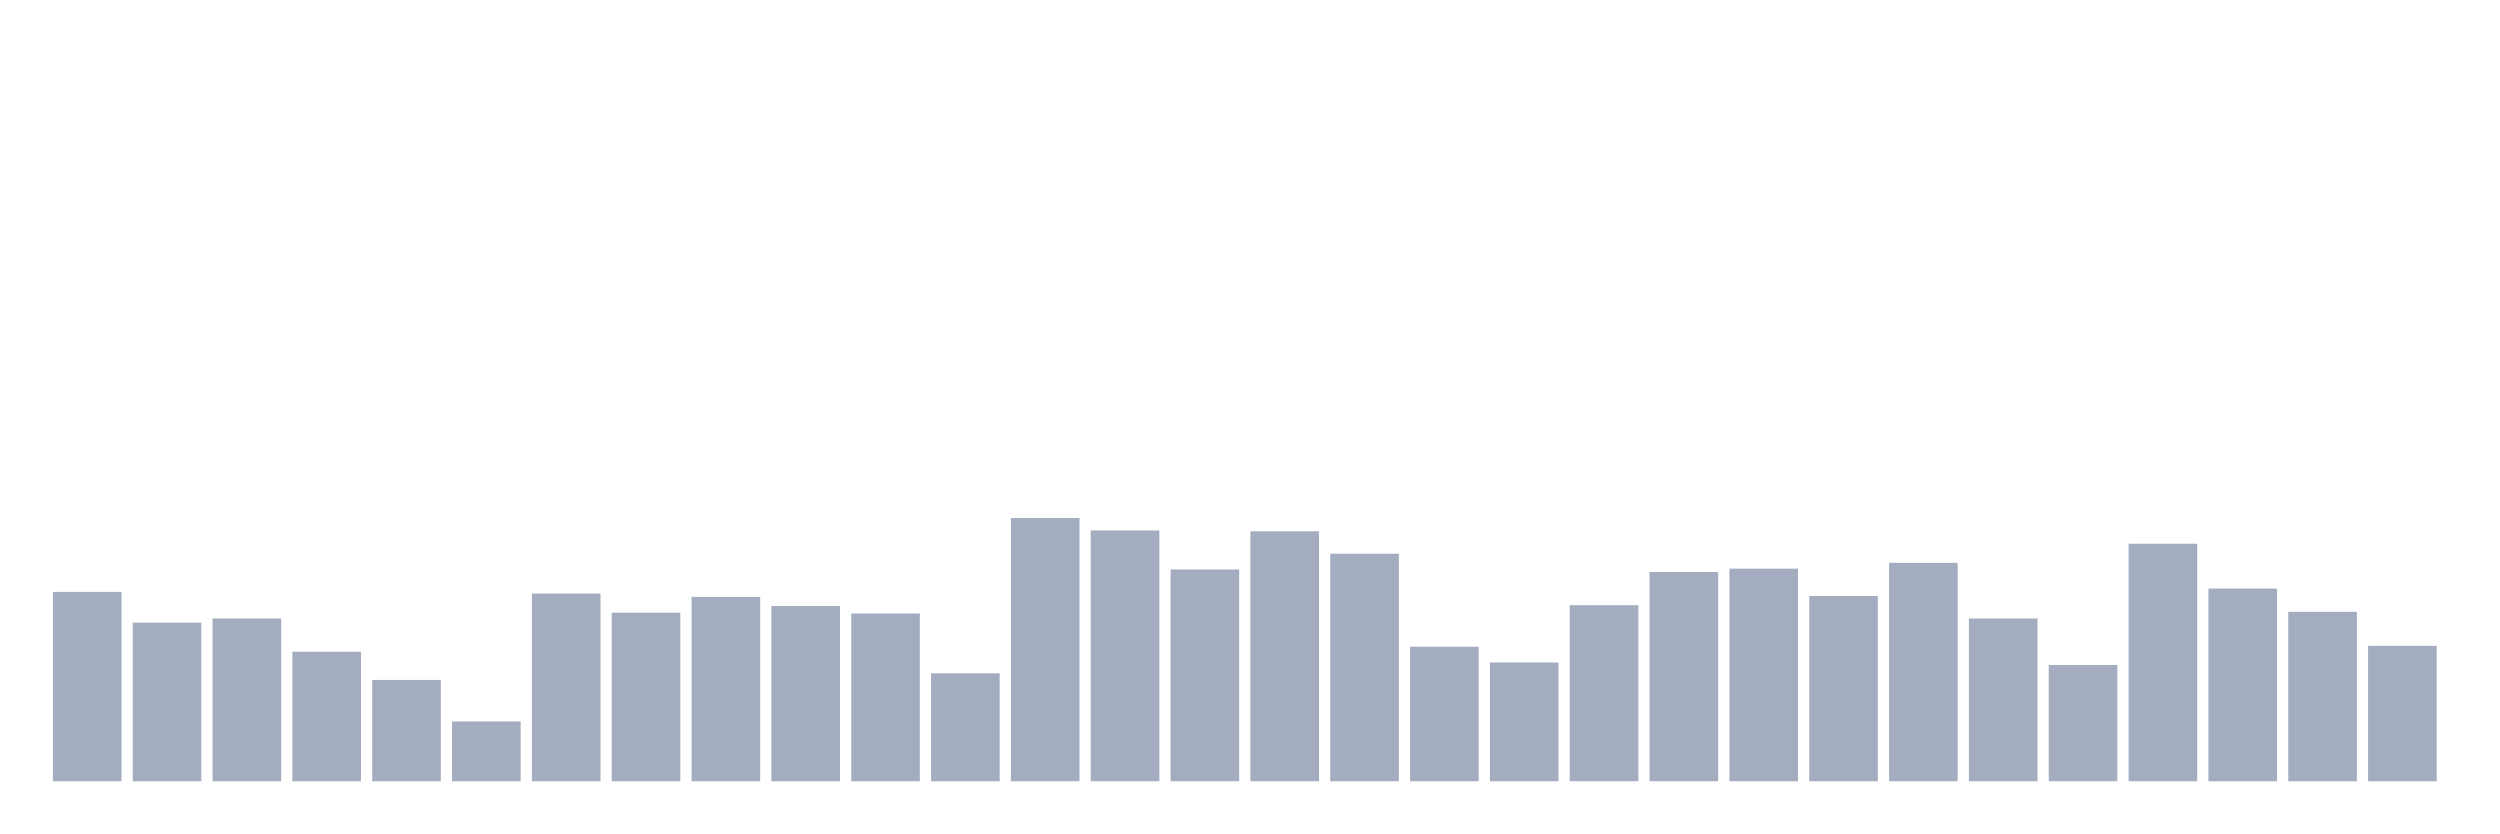
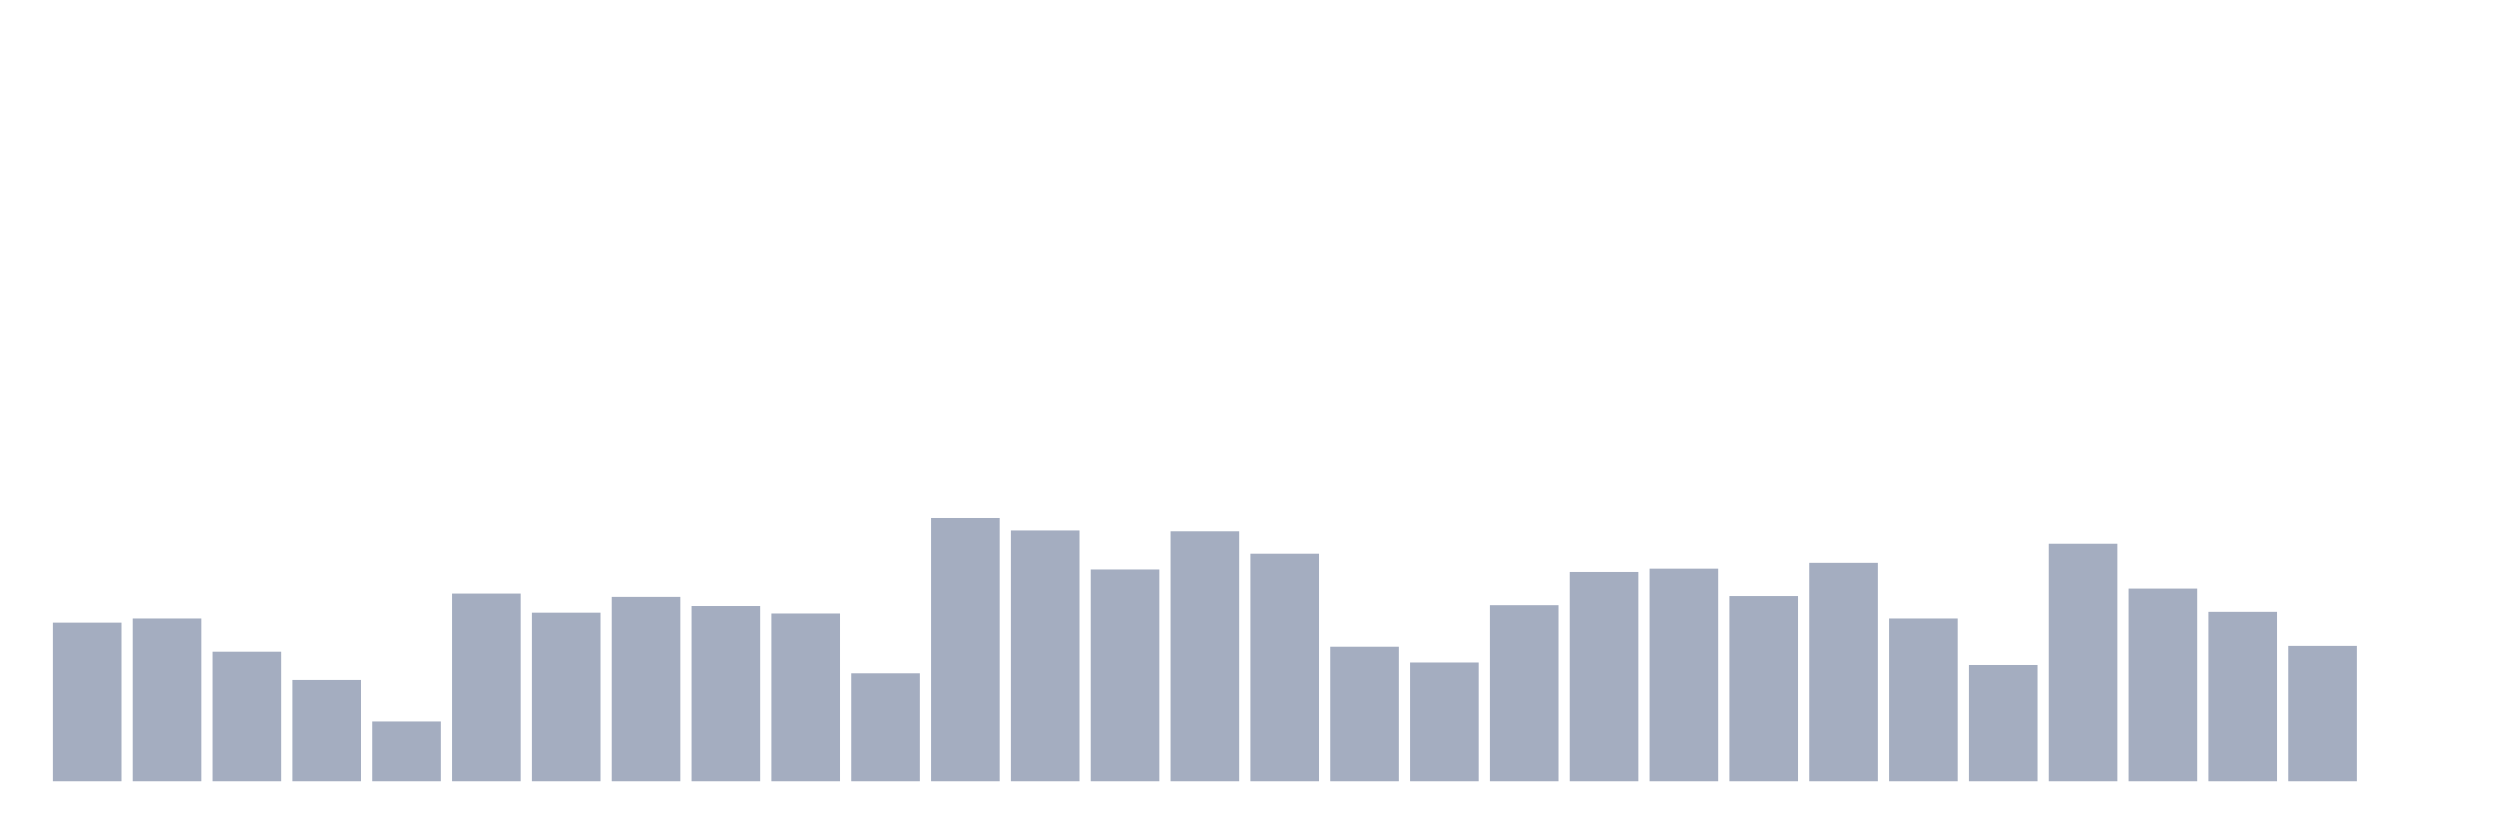
<svg xmlns="http://www.w3.org/2000/svg" viewBox="0 0 480 160">
  <g transform="translate(10,10)">
-     <rect class="bar" x="0.153" width="13.175" y="103.645" height="36.355" fill="rgb(164,173,192)" />
-     <rect class="bar" x="15.482" width="13.175" y="109.544" height="30.456" fill="rgb(164,173,192)" />
-     <rect class="bar" x="30.81" width="13.175" y="108.747" height="31.253" fill="rgb(164,173,192)" />
-     <rect class="bar" x="46.138" width="13.175" y="115.125" height="24.875" fill="rgb(164,173,192)" />
-     <rect class="bar" x="61.466" width="13.175" y="120.547" height="19.453" fill="rgb(164,173,192)" />
-     <rect class="bar" x="76.794" width="13.175" y="128.519" height="11.481" fill="rgb(164,173,192)" />
-     <rect class="bar" x="92.123" width="13.175" y="103.964" height="36.036" fill="rgb(164,173,192)" />
-     <rect class="bar" x="107.451" width="13.175" y="107.631" height="32.369" fill="rgb(164,173,192)" />
-     <rect class="bar" x="122.779" width="13.175" y="104.601" height="35.399" fill="rgb(164,173,192)" />
-     <rect class="bar" x="138.107" width="13.175" y="106.355" height="33.645" fill="rgb(164,173,192)" />
-     <rect class="bar" x="153.436" width="13.175" y="107.79" height="32.21" fill="rgb(164,173,192)" />
-     <rect class="bar" x="168.764" width="13.175" y="119.271" height="20.729" fill="rgb(164,173,192)" />
-     <rect class="bar" x="184.092" width="13.175" y="89.453" height="50.547" fill="rgb(164,173,192)" />
-     <rect class="bar" x="199.42" width="13.175" y="91.845" height="48.155" fill="rgb(164,173,192)" />
-     <rect class="bar" x="214.748" width="13.175" y="99.339" height="40.661" fill="rgb(164,173,192)" />
-     <rect class="bar" x="230.077" width="13.175" y="92.005" height="47.995" fill="rgb(164,173,192)" />
-     <rect class="bar" x="245.405" width="13.175" y="96.31" height="43.69" fill="rgb(164,173,192)" />
-     <rect class="bar" x="260.733" width="13.175" y="114.169" height="25.831" fill="rgb(164,173,192)" />
-     <rect class="bar" x="276.061" width="13.175" y="117.198" height="22.802" fill="rgb(164,173,192)" />
-     <rect class="bar" x="291.39" width="13.175" y="106.196" height="33.804" fill="rgb(164,173,192)" />
-     <rect class="bar" x="306.718" width="13.175" y="99.818" height="40.182" fill="rgb(164,173,192)" />
-     <rect class="bar" x="322.046" width="13.175" y="99.18" height="40.82" fill="rgb(164,173,192)" />
-     <rect class="bar" x="337.374" width="13.175" y="104.442" height="35.558" fill="rgb(164,173,192)" />
-     <rect class="bar" x="352.702" width="13.175" y="98.064" height="41.936" fill="rgb(164,173,192)" />
-     <rect class="bar" x="368.031" width="13.175" y="108.747" height="31.253" fill="rgb(164,173,192)" />
-     <rect class="bar" x="383.359" width="13.175" y="117.677" height="22.323" fill="rgb(164,173,192)" />
-     <rect class="bar" x="398.687" width="13.175" y="94.396" height="45.604" fill="rgb(164,173,192)" />
-     <rect class="bar" x="414.015" width="13.175" y="103.007" height="36.993" fill="rgb(164,173,192)" />
-     <rect class="bar" x="429.344" width="13.175" y="107.472" height="32.528" fill="rgb(164,173,192)" />
-     <rect class="bar" x="444.672" width="13.175" y="114.009" height="25.991" fill="rgb(164,173,192)" />
+     <rect class="bar" x="0.153" width="13.175" y="109.544" height="30.456" fill="rgb(164,173,192)" />
+     <rect class="bar" x="15.482" width="13.175" y="108.747" height="31.253" fill="rgb(164,173,192)" />
+     <rect class="bar" x="30.81" width="13.175" y="115.125" height="24.875" fill="rgb(164,173,192)" />
+     <rect class="bar" x="46.138" width="13.175" y="120.547" height="19.453" fill="rgb(164,173,192)" />
+     <rect class="bar" x="61.466" width="13.175" y="128.519" height="11.481" fill="rgb(164,173,192)" />
+     <rect class="bar" x="76.794" width="13.175" y="103.964" height="36.036" fill="rgb(164,173,192)" />
+     <rect class="bar" x="92.123" width="13.175" y="107.631" height="32.369" fill="rgb(164,173,192)" />
+     <rect class="bar" x="107.451" width="13.175" y="104.601" height="35.399" fill="rgb(164,173,192)" />
+     <rect class="bar" x="122.779" width="13.175" y="106.355" height="33.645" fill="rgb(164,173,192)" />
+     <rect class="bar" x="138.107" width="13.175" y="107.79" height="32.21" fill="rgb(164,173,192)" />
+     <rect class="bar" x="153.436" width="13.175" y="119.271" height="20.729" fill="rgb(164,173,192)" />
+     <rect class="bar" x="168.764" width="13.175" y="89.453" height="50.547" fill="rgb(164,173,192)" />
+     <rect class="bar" x="184.092" width="13.175" y="91.845" height="48.155" fill="rgb(164,173,192)" />
+     <rect class="bar" x="199.42" width="13.175" y="99.339" height="40.661" fill="rgb(164,173,192)" />
+     <rect class="bar" x="214.748" width="13.175" y="92.005" height="47.995" fill="rgb(164,173,192)" />
+     <rect class="bar" x="230.077" width="13.175" y="96.31" height="43.69" fill="rgb(164,173,192)" />
+     <rect class="bar" x="245.405" width="13.175" y="114.169" height="25.831" fill="rgb(164,173,192)" />
+     <rect class="bar" x="260.733" width="13.175" y="117.198" height="22.802" fill="rgb(164,173,192)" />
+     <rect class="bar" x="276.061" width="13.175" y="106.196" height="33.804" fill="rgb(164,173,192)" />
+     <rect class="bar" x="291.39" width="13.175" y="99.818" height="40.182" fill="rgb(164,173,192)" />
+     <rect class="bar" x="306.718" width="13.175" y="99.18" height="40.82" fill="rgb(164,173,192)" />
+     <rect class="bar" x="322.046" width="13.175" y="104.442" height="35.558" fill="rgb(164,173,192)" />
+     <rect class="bar" x="337.374" width="13.175" y="98.064" height="41.936" fill="rgb(164,173,192)" />
+     <rect class="bar" x="352.702" width="13.175" y="108.747" height="31.253" fill="rgb(164,173,192)" />
+     <rect class="bar" x="368.031" width="13.175" y="117.677" height="22.323" fill="rgb(164,173,192)" />
+     <rect class="bar" x="383.359" width="13.175" y="94.396" height="45.604" fill="rgb(164,173,192)" />
+     <rect class="bar" x="398.687" width="13.175" y="103.007" height="36.993" fill="rgb(164,173,192)" />
+     <rect class="bar" x="414.015" width="13.175" y="107.472" height="32.528" fill="rgb(164,173,192)" />
+     <rect class="bar" x="429.344" width="13.175" y="114.009" height="25.991" fill="rgb(164,173,192)" />
+     <rect class="bar" x="444.672" width="13.175" y="140" height="0" fill="rgb(164,173,192)" />
  </g>
</svg>
